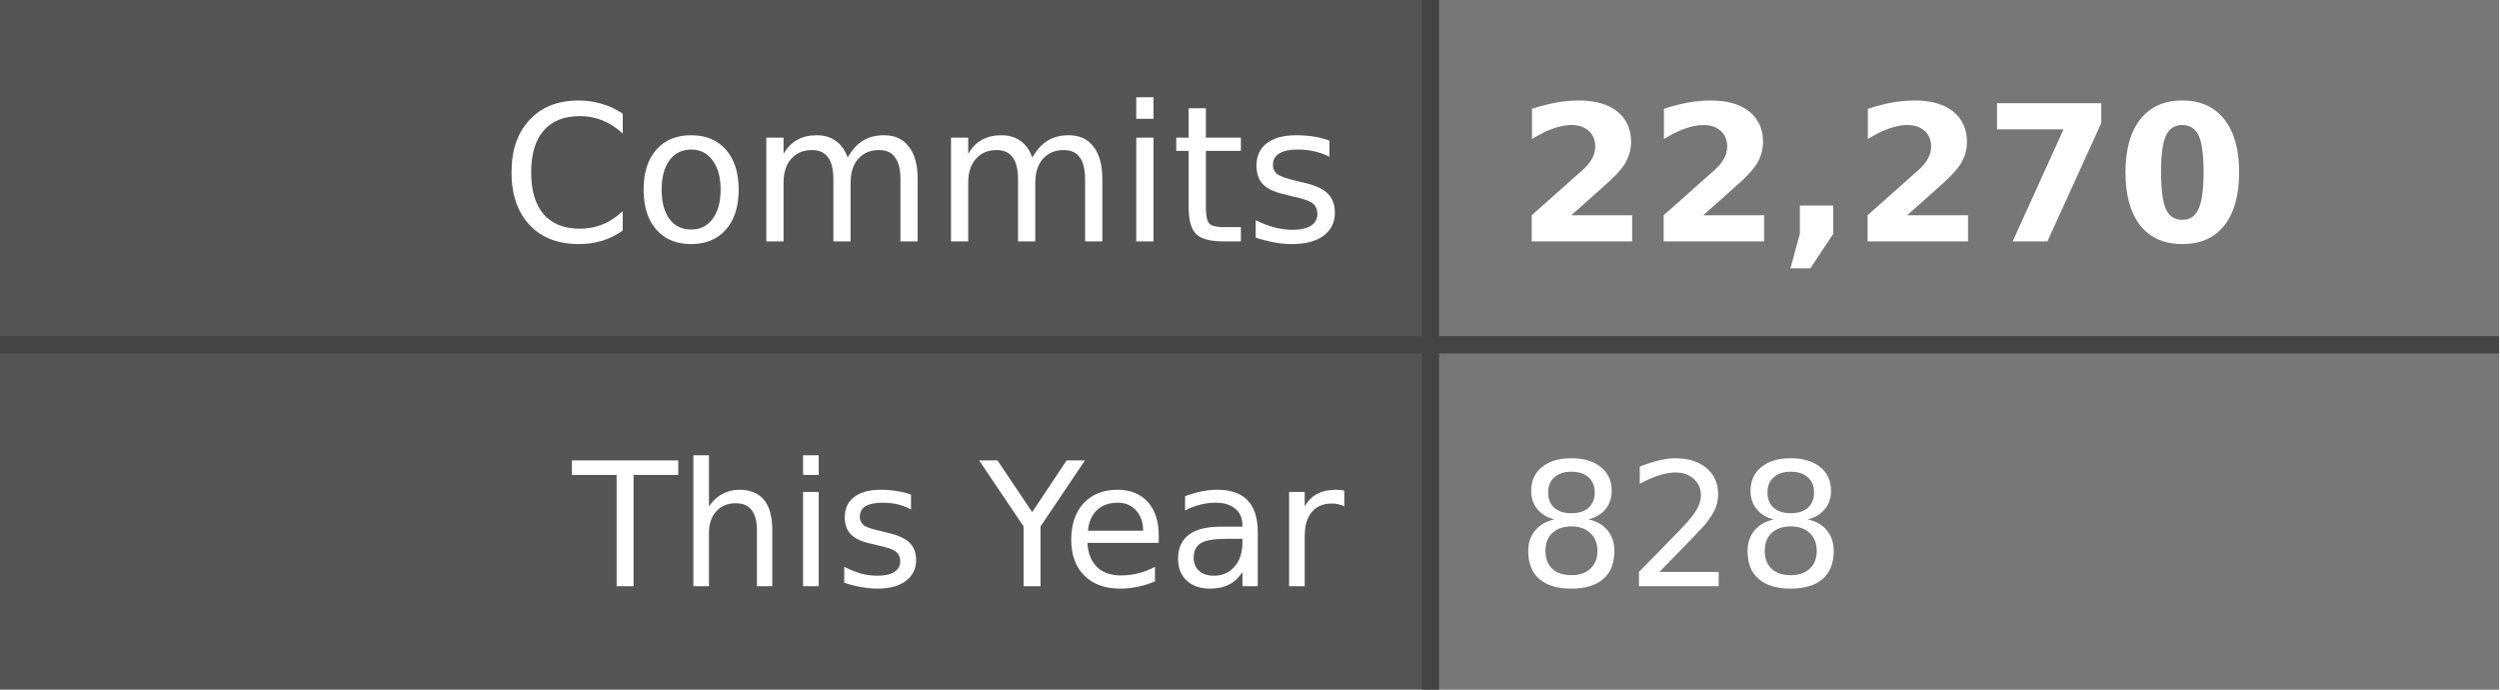
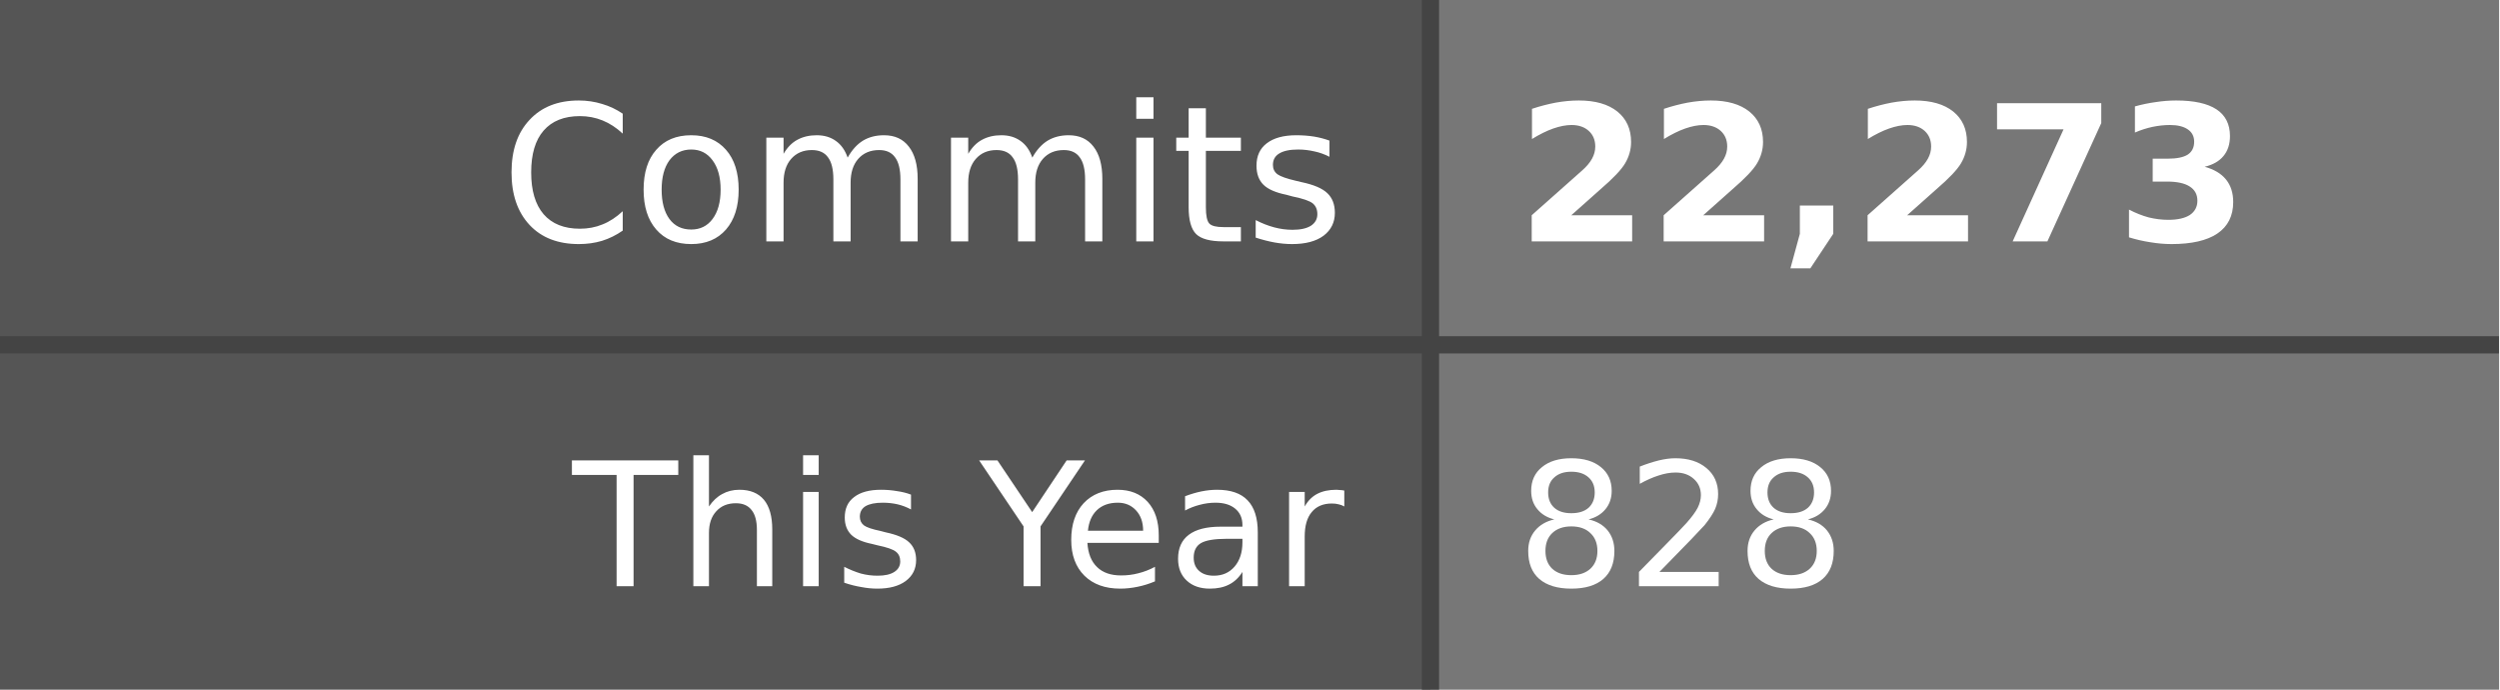
- <svg xmlns="http://www.w3.org/2000/svg" width="145" height="40" role="img" aria-label="Commits: 22,270, This Year: 828">
+ <svg xmlns="http://www.w3.org/2000/svg" width="145" height="40" role="img" aria-label="Commits: 22,273, This Year: 828">
  <style>
    .label-bg { fill: #555; }
    .value-bg { fill: #777; }
    .label-text { fill: #fff; }
    .value-text { fill: #fff; }
    .divider { stroke: #444; }
    
    @media (prefers-color-scheme: dark) {
      .label-bg { fill: #2d333b; }
      .value-bg { fill: #444c56; }
      .label-text { fill: #adbac7; }
      .value-text { fill: #cdd9e5; }
      .divider { stroke: #545d68; }
    }
    
    @media (prefers-color-scheme: light) {
      .label-bg { fill: #e1e4e8; }
      .value-bg { fill: #fafbfc; }
      .label-text { fill: #24292e; }
      .value-text { fill: #24292e; }
      .divider { stroke: #d1d5da; }
    }
  </style>
  <rect class="label-bg" width="83" height="20" x="0" y="0" />
  <rect class="value-bg" width="62" height="20" x="83" y="0" />
  <rect class="label-bg" width="83" height="20" x="0" y="20" />
  <rect class="value-bg" width="62" height="20" x="83" y="20" />
  <line class="divider" x1="0" y1="20" x2="145" y2="20" stroke-width="1" />
  <line class="divider" x1="83" y1="0" x2="83" y2="40" stroke-width="1" />
  <g font-family="Verdana,Geneva,DejaVu Sans,sans-serif" text-rendering="geometricPrecision" font-size="11">
    <text class="label-text" x="78" y="14" text-anchor="end">Commits</text>
-     <text class="value-text" x="88" y="14" text-anchor="start" font-weight="bold">22,270</text>
+     <text class="value-text" x="88" y="14" text-anchor="start" font-weight="bold">22,273</text>
    <text class="label-text" x="78" y="34" text-anchor="end" font-size="10">This Year</text>
    <text class="value-text" x="88" y="34" text-anchor="start" font-size="10">828</text>
  </g>
</svg>
